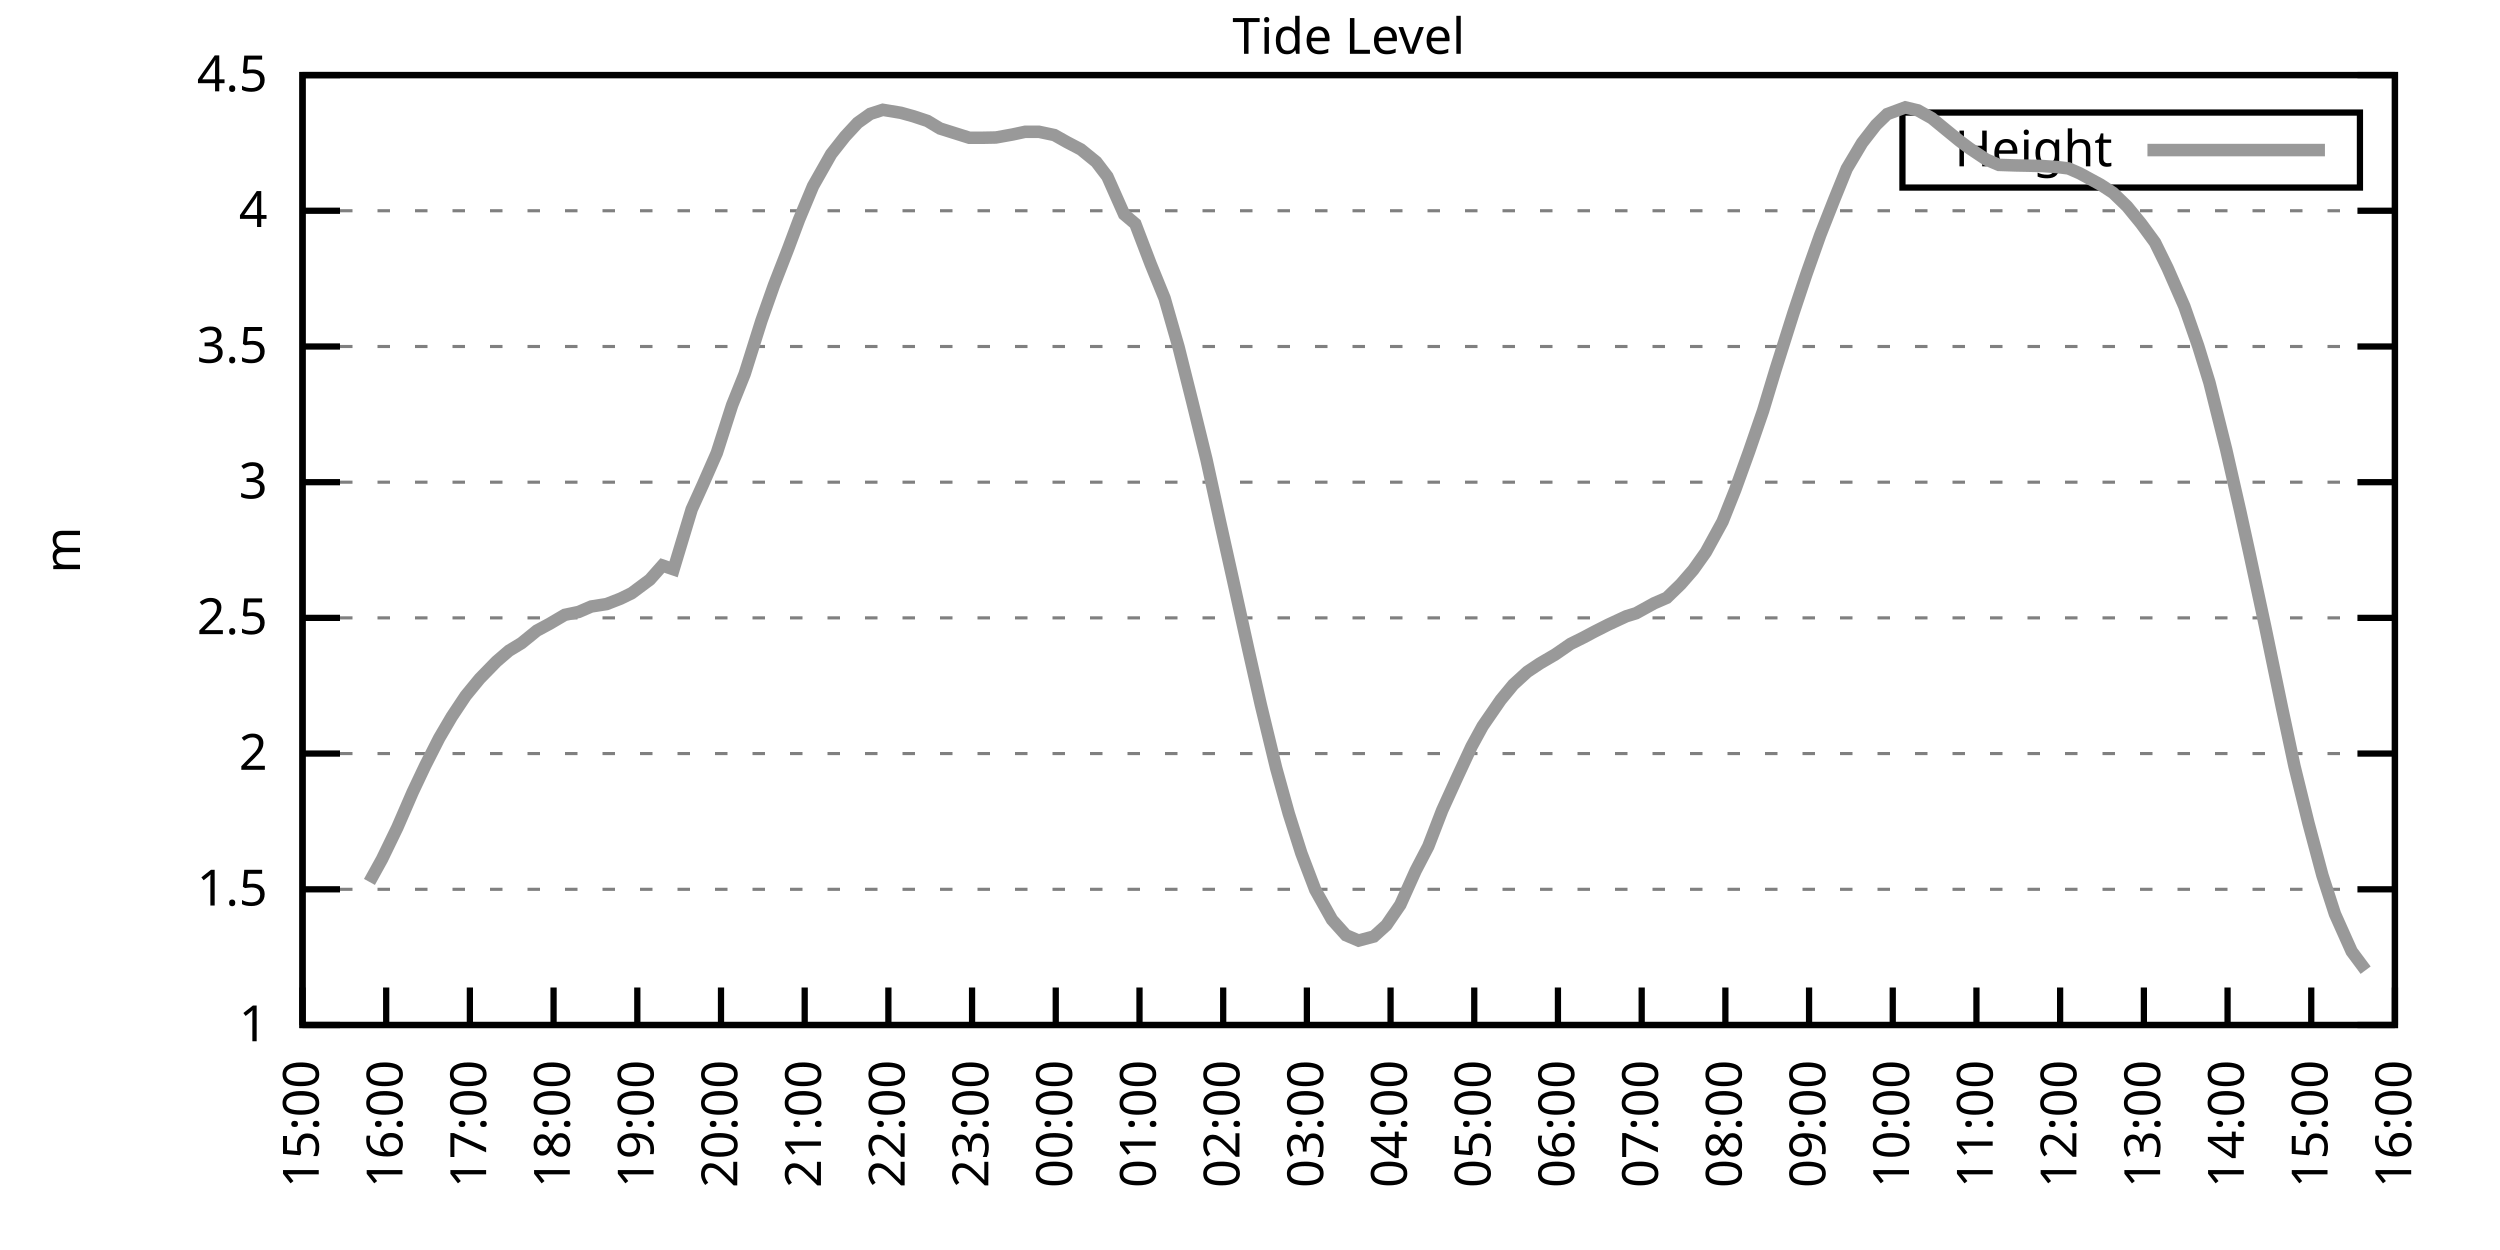
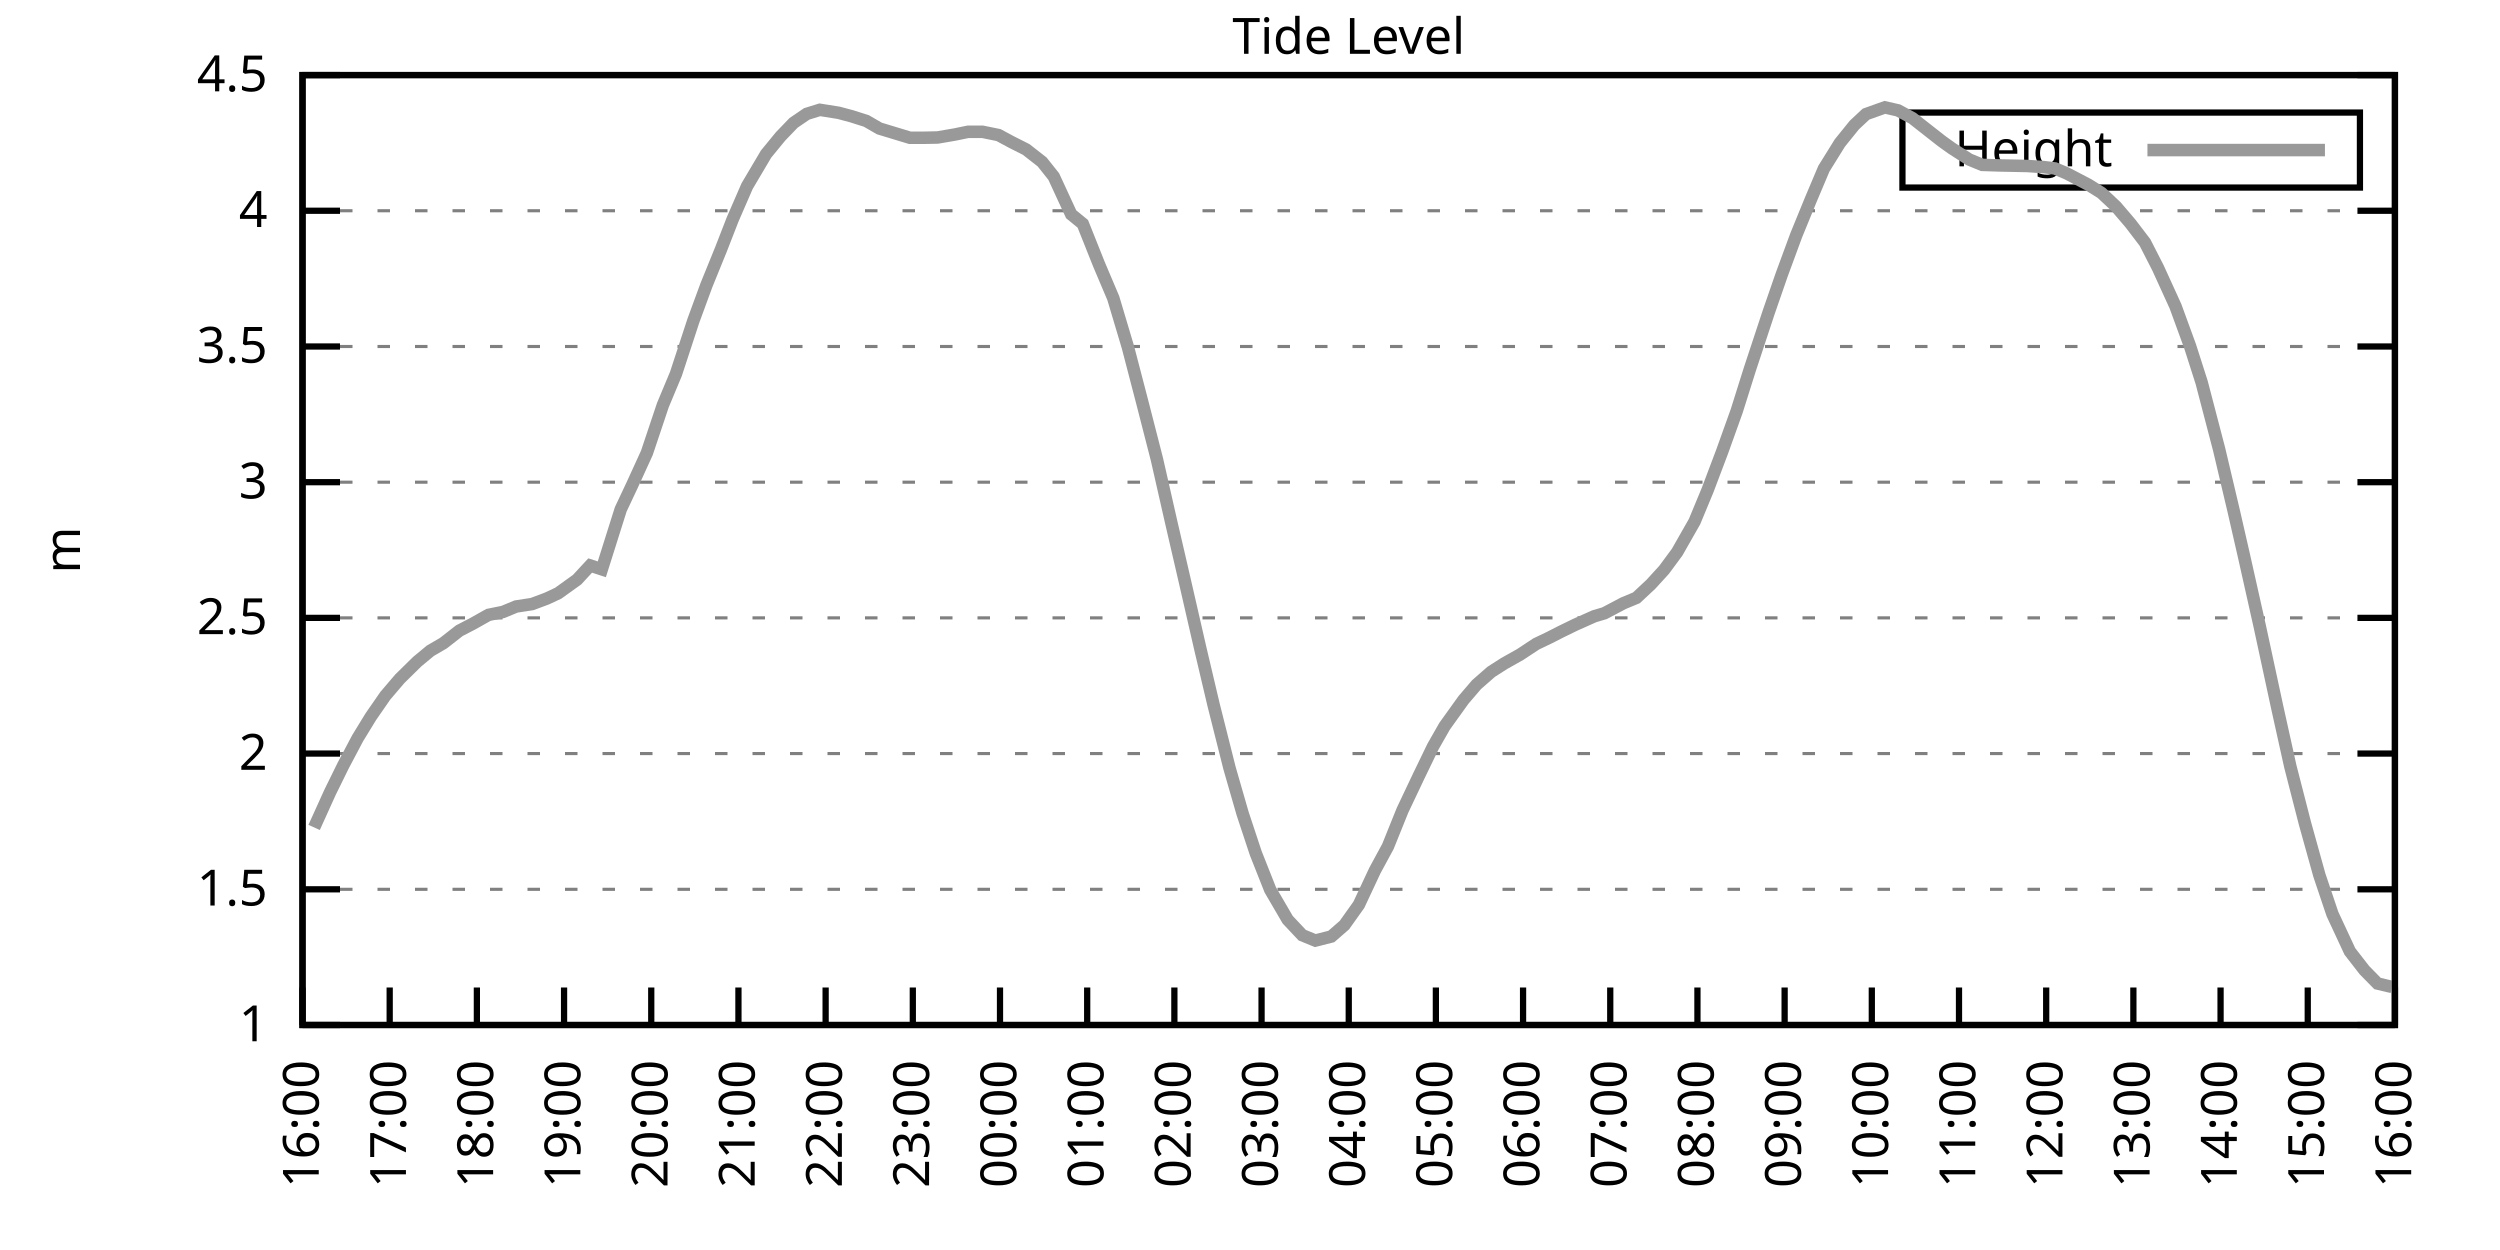
<svg xmlns="http://www.w3.org/2000/svg" xmlns:xlink="http://www.w3.org/1999/xlink" width="400" height="200" viewBox="0 0 400 200">
  <g id="gnuplot_canvas">
    <rect x="0" y="0" width="400" height="200" fill="none" />
    <defs>
      <circle id="gpDot" r="0.5" stroke-width="0.5" stroke="currentColor" />
      <path id="gpPt0" stroke-width="0.333" stroke="currentColor" d="M-1,0 h2 M0,-1 v2" />
      <path id="gpPt1" stroke-width="0.333" stroke="currentColor" d="M-1,-1 L1,1 M1,-1 L-1,1" />
      <path id="gpPt2" stroke-width="0.333" stroke="currentColor" d="M-1,0 L1,0 M0,-1 L0,1 M-1,-1 L1,1 M-1,1 L1,-1" />
      <rect id="gpPt3" stroke-width="0.333" stroke="currentColor" x="-1" y="-1" width="2" height="2" />
      <rect id="gpPt4" stroke-width="0.333" stroke="currentColor" fill="currentColor" x="-1" y="-1" width="2" height="2" />
      <circle id="gpPt5" stroke-width="0.333" stroke="currentColor" cx="0" cy="0" r="1" />
      <use xlink:href="#gpPt5" id="gpPt6" fill="currentColor" stroke="none" />
      <path id="gpPt7" stroke-width="0.333" stroke="currentColor" d="M0,-1.33 L-1.33,0.67 L1.33,0.67 z" />
      <use xlink:href="#gpPt7" id="gpPt8" fill="currentColor" stroke="none" />
      <use xlink:href="#gpPt7" id="gpPt9" stroke="currentColor" transform="rotate(180)" />
      <use xlink:href="#gpPt9" id="gpPt10" fill="currentColor" stroke="none" />
      <use xlink:href="#gpPt3" id="gpPt11" stroke="currentColor" transform="rotate(45)" />
      <use xlink:href="#gpPt11" id="gpPt12" fill="currentColor" stroke="none" />
      <path id="gpPt13" stroke-width="0.333" stroke="currentColor" d="M0,1.330 L1.265,0.411 L0.782,-1.067 L-0.782,-1.076 L-1.265,0.411 z" />
      <use xlink:href="#gpPt13" id="gpPt14" fill="currentColor" stroke="none" />
      <filter id="textbox" filterUnits="objectBoundingBox" x="0" y="0" height="1" width="1">
        <feFlood flood-color="white" flood-opacity="1" result="bgnd" />
        <feComposite in="SourceGraphic" in2="bgnd" operator="atop" />
      </filter>
      <filter id="greybox" filterUnits="objectBoundingBox" x="0" y="0" height="1" width="1">
        <feFlood flood-color="lightgrey" flood-opacity="1" result="grey" />
        <feComposite in="SourceGraphic" in2="grey" operator="atop" />
      </filter>
    </defs>
    <g fill="none" color="white" stroke="currentColor" stroke-width="1.00" stroke-linecap="butt" stroke-linejoin="miter">
</g>
    <g fill="none" color="black" stroke="currentColor" stroke-width="1.00" stroke-linecap="butt" stroke-linejoin="miter">
      <g stroke="none" shape-rendering="crispEdges">
        <polygon fill="rgb(255, 255, 255)" points="48.40,164.00 383.18,164.00 383.18,12.02 48.40,12.02 " />
      </g>
    </g>
    <g fill="none" color="black" stroke="currentColor" stroke-width="1.00" stroke-linecap="butt" stroke-linejoin="miter">
</g>
    <g fill="none" color="black" stroke="black" stroke-width="0.50" stroke-linecap="butt" stroke-linejoin="miter">
</g>
    <g fill="none" color="gray" stroke="currentColor" stroke-width="0.50" stroke-linecap="butt" stroke-linejoin="miter">
      <path stroke="gray" stroke-dasharray="2,4" class="gridline" d="M48.40,164.00 L383.19,164.00  " />
    </g>
    <g fill="none" color="gray" stroke="gray" stroke-width="1.00" stroke-linecap="butt" stroke-linejoin="miter">
</g>
    <g fill="none" color="black" stroke="currentColor" stroke-width="1.00" stroke-linecap="butt" stroke-linejoin="miter">
      <path stroke="black" d="M48.40,164.00 L54.40,164.00 M383.19,164.00 L377.19,164.00  " />
      <g transform="translate(42.80,166.60)" stroke="none" fill="black" font-family="Sans" font-size="8.00" text-anchor="end">
        <text>
          <tspan font-family="Sans"> 1</tspan>
        </text>
      </g>
    </g>
    <g fill="none" color="black" stroke="currentColor" stroke-width="1.00" stroke-linecap="butt" stroke-linejoin="miter">
</g>
    <g fill="none" color="black" stroke="black" stroke-width="0.50" stroke-linecap="butt" stroke-linejoin="miter">
</g>
    <g fill="none" color="gray" stroke="currentColor" stroke-width="0.50" stroke-linecap="butt" stroke-linejoin="miter">
      <path stroke="gray" stroke-dasharray="2,4" class="gridline" d="M48.40,142.29 L383.19,142.29  " />
    </g>
    <g fill="none" color="gray" stroke="gray" stroke-width="1.00" stroke-linecap="butt" stroke-linejoin="miter">
</g>
    <g fill="none" color="black" stroke="currentColor" stroke-width="1.00" stroke-linecap="butt" stroke-linejoin="miter">
      <path stroke="black" d="M48.40,142.29 L54.40,142.29 M383.19,142.29 L377.19,142.29  " />
      <g transform="translate(42.80,144.89)" stroke="none" fill="black" font-family="Sans" font-size="8.00" text-anchor="end">
        <text>
          <tspan font-family="Sans"> 1.5</tspan>
        </text>
      </g>
    </g>
    <g fill="none" color="black" stroke="currentColor" stroke-width="1.00" stroke-linecap="butt" stroke-linejoin="miter">
</g>
    <g fill="none" color="black" stroke="black" stroke-width="0.50" stroke-linecap="butt" stroke-linejoin="miter">
</g>
    <g fill="none" color="gray" stroke="currentColor" stroke-width="0.50" stroke-linecap="butt" stroke-linejoin="miter">
      <path stroke="gray" stroke-dasharray="2,4" class="gridline" d="M48.40,120.57 L383.19,120.57  " />
    </g>
    <g fill="none" color="gray" stroke="gray" stroke-width="1.00" stroke-linecap="butt" stroke-linejoin="miter">
</g>
    <g fill="none" color="black" stroke="currentColor" stroke-width="1.00" stroke-linecap="butt" stroke-linejoin="miter">
      <path stroke="black" d="M48.40,120.57 L54.40,120.57 M383.19,120.57 L377.19,120.57  " />
      <g transform="translate(42.80,123.17)" stroke="none" fill="black" font-family="Sans" font-size="8.00" text-anchor="end">
        <text>
          <tspan font-family="Sans"> 2</tspan>
        </text>
      </g>
    </g>
    <g fill="none" color="black" stroke="currentColor" stroke-width="1.00" stroke-linecap="butt" stroke-linejoin="miter">
</g>
    <g fill="none" color="black" stroke="black" stroke-width="0.50" stroke-linecap="butt" stroke-linejoin="miter">
</g>
    <g fill="none" color="gray" stroke="currentColor" stroke-width="0.50" stroke-linecap="butt" stroke-linejoin="miter">
      <path stroke="gray" stroke-dasharray="2,4" class="gridline" d="M48.40,98.86 L383.19,98.86  " />
    </g>
    <g fill="none" color="gray" stroke="gray" stroke-width="1.00" stroke-linecap="butt" stroke-linejoin="miter">
</g>
    <g fill="none" color="black" stroke="currentColor" stroke-width="1.00" stroke-linecap="butt" stroke-linejoin="miter">
      <path stroke="black" d="M48.40,98.86 L54.40,98.86 M383.19,98.86 L377.19,98.86  " />
      <g transform="translate(42.80,101.46)" stroke="none" fill="black" font-family="Sans" font-size="8.00" text-anchor="end">
        <text>
          <tspan font-family="Sans"> 2.5</tspan>
        </text>
      </g>
    </g>
    <g fill="none" color="black" stroke="currentColor" stroke-width="1.00" stroke-linecap="butt" stroke-linejoin="miter">
</g>
    <g fill="none" color="black" stroke="black" stroke-width="0.50" stroke-linecap="butt" stroke-linejoin="miter">
</g>
    <g fill="none" color="gray" stroke="currentColor" stroke-width="0.50" stroke-linecap="butt" stroke-linejoin="miter">
      <path stroke="gray" stroke-dasharray="2,4" class="gridline" d="M48.40,77.15 L383.19,77.15  " />
    </g>
    <g fill="none" color="gray" stroke="gray" stroke-width="1.00" stroke-linecap="butt" stroke-linejoin="miter">
</g>
    <g fill="none" color="black" stroke="currentColor" stroke-width="1.00" stroke-linecap="butt" stroke-linejoin="miter">
      <path stroke="black" d="M48.40,77.15 L54.40,77.15 M383.19,77.15 L377.19,77.15  " />
      <g transform="translate(42.80,79.75)" stroke="none" fill="black" font-family="Sans" font-size="8.00" text-anchor="end">
        <text>
          <tspan font-family="Sans"> 3</tspan>
        </text>
      </g>
    </g>
    <g fill="none" color="black" stroke="currentColor" stroke-width="1.00" stroke-linecap="butt" stroke-linejoin="miter">
</g>
    <g fill="none" color="black" stroke="black" stroke-width="0.50" stroke-linecap="butt" stroke-linejoin="miter">
</g>
    <g fill="none" color="gray" stroke="currentColor" stroke-width="0.50" stroke-linecap="butt" stroke-linejoin="miter">
      <path stroke="gray" stroke-dasharray="2,4" class="gridline" d="M48.40,55.44 L383.19,55.44  " />
    </g>
    <g fill="none" color="gray" stroke="gray" stroke-width="1.00" stroke-linecap="butt" stroke-linejoin="miter">
</g>
    <g fill="none" color="black" stroke="currentColor" stroke-width="1.00" stroke-linecap="butt" stroke-linejoin="miter">
      <path stroke="black" d="M48.40,55.44 L54.40,55.44 M383.19,55.44 L377.19,55.44  " />
      <g transform="translate(42.80,58.04)" stroke="none" fill="black" font-family="Sans" font-size="8.00" text-anchor="end">
        <text>
          <tspan font-family="Sans"> 3.5</tspan>
        </text>
      </g>
    </g>
    <g fill="none" color="black" stroke="currentColor" stroke-width="1.00" stroke-linecap="butt" stroke-linejoin="miter">
</g>
    <g fill="none" color="black" stroke="black" stroke-width="0.50" stroke-linecap="butt" stroke-linejoin="miter">
</g>
    <g fill="none" color="gray" stroke="currentColor" stroke-width="0.50" stroke-linecap="butt" stroke-linejoin="miter">
      <path stroke="gray" stroke-dasharray="2,4" class="gridline" d="M48.40,33.72 L383.19,33.72  " />
    </g>
    <g fill="none" color="gray" stroke="gray" stroke-width="1.00" stroke-linecap="butt" stroke-linejoin="miter">
</g>
    <g fill="none" color="black" stroke="currentColor" stroke-width="1.00" stroke-linecap="butt" stroke-linejoin="miter">
      <path stroke="black" d="M48.40,33.72 L54.40,33.72 M383.19,33.72 L377.19,33.72  " />
      <g transform="translate(42.80,36.32)" stroke="none" fill="black" font-family="Sans" font-size="8.00" text-anchor="end">
        <text>
          <tspan font-family="Sans"> 4</tspan>
        </text>
      </g>
    </g>
    <g fill="none" color="black" stroke="currentColor" stroke-width="1.00" stroke-linecap="butt" stroke-linejoin="miter">
</g>
    <g fill="none" color="black" stroke="black" stroke-width="0.50" stroke-linecap="butt" stroke-linejoin="miter">
</g>
    <g fill="none" color="gray" stroke="currentColor" stroke-width="0.50" stroke-linecap="butt" stroke-linejoin="miter">
      <path stroke="gray" stroke-dasharray="2,4" class="gridline" d="M48.40,12.01 L383.19,12.01  " />
    </g>
    <g fill="none" color="gray" stroke="gray" stroke-width="1.00" stroke-linecap="butt" stroke-linejoin="miter">
</g>
    <g fill="none" color="black" stroke="currentColor" stroke-width="1.00" stroke-linecap="butt" stroke-linejoin="miter">
      <path stroke="black" d="M48.40,12.01 L54.40,12.01 M383.19,12.01 L377.19,12.01  " />
      <g transform="translate(42.80,14.61)" stroke="none" fill="black" font-family="Sans" font-size="8.00" text-anchor="end">
        <text>
          <tspan font-family="Sans"> 4.5</tspan>
        </text>
      </g>
    </g>
    <g fill="none" color="black" stroke="currentColor" stroke-width="1.00" stroke-linecap="butt" stroke-linejoin="miter">
      <path stroke="black" d="M48.40,164.00 L48.40,158.00  " />
      <g transform="translate(51.00,169.60) rotate(270.00)" stroke="none" fill="black" font-family="Sans" font-size="8.00" text-anchor="end">
        <text>
-           <tspan font-family="Sans">15:00</tspan>
-         </text>
-       </g>
-     </g>
-     <g fill="none" color="black" stroke="currentColor" stroke-width="1.00" stroke-linecap="butt" stroke-linejoin="miter">
-       <path stroke="black" d="M61.79,164.00 L61.79,158.00  " />
-       <g transform="translate(64.39,169.60) rotate(270.00)" stroke="none" fill="black" font-family="Sans" font-size="8.00" text-anchor="end">
-         <text>
          <tspan font-family="Sans">16:00</tspan>
        </text>
      </g>
    </g>
    <g fill="none" color="black" stroke="currentColor" stroke-width="1.00" stroke-linecap="butt" stroke-linejoin="miter">
-       <path stroke="black" d="M75.18,164.00 L75.18,158.00  " />
-       <g transform="translate(77.78,169.60) rotate(270.00)" stroke="none" fill="black" font-family="Sans" font-size="8.00" text-anchor="end">
+       <path stroke="black" d="M62.35,164.00 L62.35,158.00  " />
+       <g transform="translate(64.95,169.60) rotate(270.00)" stroke="none" fill="black" font-family="Sans" font-size="8.00" text-anchor="end">
        <text>
          <tspan font-family="Sans">17:00</tspan>
        </text>
      </g>
    </g>
    <g fill="none" color="black" stroke="currentColor" stroke-width="1.00" stroke-linecap="butt" stroke-linejoin="miter">
-       <path stroke="black" d="M88.57,164.00 L88.57,158.00  " />
-       <g transform="translate(91.17,169.60) rotate(270.00)" stroke="none" fill="black" font-family="Sans" font-size="8.00" text-anchor="end">
+       <path stroke="black" d="M76.30,164.00 L76.30,158.00  " />
+       <g transform="translate(78.90,169.60) rotate(270.00)" stroke="none" fill="black" font-family="Sans" font-size="8.00" text-anchor="end">
        <text>
          <tspan font-family="Sans">18:00</tspan>
        </text>
      </g>
    </g>
    <g fill="none" color="black" stroke="currentColor" stroke-width="1.00" stroke-linecap="butt" stroke-linejoin="miter">
-       <path stroke="black" d="M101.97,164.00 L101.97,158.00  " />
-       <g transform="translate(104.57,169.60) rotate(270.00)" stroke="none" fill="black" font-family="Sans" font-size="8.00" text-anchor="end">
+       <path stroke="black" d="M90.25,164.00 L90.25,158.00  " />
+       <g transform="translate(92.85,169.60) rotate(270.00)" stroke="none" fill="black" font-family="Sans" font-size="8.00" text-anchor="end">
        <text>
          <tspan font-family="Sans">19:00</tspan>
        </text>
      </g>
    </g>
    <g fill="none" color="black" stroke="currentColor" stroke-width="1.00" stroke-linecap="butt" stroke-linejoin="miter">
-       <path stroke="black" d="M115.36,164.00 L115.36,158.00  " />
-       <g transform="translate(117.96,169.60) rotate(270.00)" stroke="none" fill="black" font-family="Sans" font-size="8.00" text-anchor="end">
+       <path stroke="black" d="M104.20,164.00 L104.20,158.00  " />
+       <g transform="translate(106.80,169.60) rotate(270.00)" stroke="none" fill="black" font-family="Sans" font-size="8.00" text-anchor="end">
        <text>
          <tspan font-family="Sans">20:00</tspan>
        </text>
      </g>
    </g>
    <g fill="none" color="black" stroke="currentColor" stroke-width="1.00" stroke-linecap="butt" stroke-linejoin="miter">
-       <path stroke="black" d="M128.75,164.00 L128.75,158.00  " />
-       <g transform="translate(131.35,169.60) rotate(270.00)" stroke="none" fill="black" font-family="Sans" font-size="8.00" text-anchor="end">
+       <path stroke="black" d="M118.15,164.00 L118.15,158.00  " />
+       <g transform="translate(120.75,169.60) rotate(270.00)" stroke="none" fill="black" font-family="Sans" font-size="8.00" text-anchor="end">
        <text>
          <tspan font-family="Sans">21:00</tspan>
        </text>
      </g>
    </g>
    <g fill="none" color="black" stroke="currentColor" stroke-width="1.00" stroke-linecap="butt" stroke-linejoin="miter">
-       <path stroke="black" d="M142.14,164.00 L142.14,158.00  " />
-       <g transform="translate(144.74,169.60) rotate(270.00)" stroke="none" fill="black" font-family="Sans" font-size="8.00" text-anchor="end">
+       <path stroke="black" d="M132.10,164.00 L132.10,158.00  " />
+       <g transform="translate(134.70,169.60) rotate(270.00)" stroke="none" fill="black" font-family="Sans" font-size="8.00" text-anchor="end">
        <text>
          <tspan font-family="Sans">22:00</tspan>
        </text>
      </g>
    </g>
    <g fill="none" color="black" stroke="currentColor" stroke-width="1.00" stroke-linecap="butt" stroke-linejoin="miter">
-       <path stroke="black" d="M155.53,164.00 L155.53,158.00  " />
-       <g transform="translate(158.13,169.60) rotate(270.00)" stroke="none" fill="black" font-family="Sans" font-size="8.00" text-anchor="end">
+       <path stroke="black" d="M146.05,164.00 L146.05,158.00  " />
+       <g transform="translate(148.65,169.60) rotate(270.00)" stroke="none" fill="black" font-family="Sans" font-size="8.00" text-anchor="end">
        <text>
          <tspan font-family="Sans">23:00</tspan>
        </text>
      </g>
    </g>
    <g fill="none" color="black" stroke="currentColor" stroke-width="1.00" stroke-linecap="butt" stroke-linejoin="miter">
-       <path stroke="black" d="M168.92,164.00 L168.92,158.00  " />
-       <g transform="translate(171.52,169.60) rotate(270.00)" stroke="none" fill="black" font-family="Sans" font-size="8.00" text-anchor="end">
+       <path stroke="black" d="M160.00,164.00 L160.00,158.00  " />
+       <g transform="translate(162.60,169.60) rotate(270.00)" stroke="none" fill="black" font-family="Sans" font-size="8.00" text-anchor="end">
        <text>
          <tspan font-family="Sans">00:00</tspan>
        </text>
      </g>
    </g>
    <g fill="none" color="black" stroke="currentColor" stroke-width="1.00" stroke-linecap="butt" stroke-linejoin="miter">
-       <path stroke="black" d="M182.32,164.00 L182.32,158.00  " />
-       <g transform="translate(184.92,169.60) rotate(270.00)" stroke="none" fill="black" font-family="Sans" font-size="8.00" text-anchor="end">
+       <path stroke="black" d="M173.95,164.00 L173.95,158.00  " />
+       <g transform="translate(176.55,169.60) rotate(270.00)" stroke="none" fill="black" font-family="Sans" font-size="8.00" text-anchor="end">
        <text>
          <tspan font-family="Sans">01:00</tspan>
        </text>
      </g>
    </g>
    <g fill="none" color="black" stroke="currentColor" stroke-width="1.00" stroke-linecap="butt" stroke-linejoin="miter">
-       <path stroke="black" d="M195.71,164.00 L195.71,158.00  " />
-       <g transform="translate(198.31,169.60) rotate(270.00)" stroke="none" fill="black" font-family="Sans" font-size="8.00" text-anchor="end">
+       <path stroke="black" d="M187.90,164.00 L187.90,158.00  " />
+       <g transform="translate(190.50,169.60) rotate(270.00)" stroke="none" fill="black" font-family="Sans" font-size="8.00" text-anchor="end">
        <text>
          <tspan font-family="Sans">02:00</tspan>
        </text>
      </g>
    </g>
    <g fill="none" color="black" stroke="currentColor" stroke-width="1.00" stroke-linecap="butt" stroke-linejoin="miter">
-       <path stroke="black" d="M209.10,164.00 L209.10,158.00  " />
-       <g transform="translate(211.70,169.60) rotate(270.00)" stroke="none" fill="black" font-family="Sans" font-size="8.00" text-anchor="end">
+       <path stroke="black" d="M201.85,164.00 L201.85,158.00  " />
+       <g transform="translate(204.45,169.60) rotate(270.00)" stroke="none" fill="black" font-family="Sans" font-size="8.00" text-anchor="end">
        <text>
          <tspan font-family="Sans">03:00</tspan>
        </text>
      </g>
    </g>
    <g fill="none" color="black" stroke="currentColor" stroke-width="1.00" stroke-linecap="butt" stroke-linejoin="miter">
-       <path stroke="black" d="M222.49,164.00 L222.49,158.00  " />
-       <g transform="translate(225.09,169.60) rotate(270.00)" stroke="none" fill="black" font-family="Sans" font-size="8.00" text-anchor="end">
+       <path stroke="black" d="M215.80,164.00 L215.80,158.00  " />
+       <g transform="translate(218.40,169.60) rotate(270.00)" stroke="none" fill="black" font-family="Sans" font-size="8.00" text-anchor="end">
        <text>
          <tspan font-family="Sans">04:00</tspan>
        </text>
      </g>
    </g>
    <g fill="none" color="black" stroke="currentColor" stroke-width="1.00" stroke-linecap="butt" stroke-linejoin="miter">
-       <path stroke="black" d="M235.88,164.00 L235.88,158.00  " />
-       <g transform="translate(238.48,169.60) rotate(270.00)" stroke="none" fill="black" font-family="Sans" font-size="8.00" text-anchor="end">
+       <path stroke="black" d="M229.74,164.00 L229.74,158.00  " />
+       <g transform="translate(232.34,169.60) rotate(270.00)" stroke="none" fill="black" font-family="Sans" font-size="8.00" text-anchor="end">
        <text>
          <tspan font-family="Sans">05:00</tspan>
        </text>
      </g>
    </g>
    <g fill="none" color="black" stroke="currentColor" stroke-width="1.00" stroke-linecap="butt" stroke-linejoin="miter">
-       <path stroke="black" d="M249.27,164.00 L249.27,158.00  " />
-       <g transform="translate(251.87,169.60) rotate(270.00)" stroke="none" fill="black" font-family="Sans" font-size="8.00" text-anchor="end">
+       <path stroke="black" d="M243.69,164.00 L243.69,158.00  " />
+       <g transform="translate(246.29,169.60) rotate(270.00)" stroke="none" fill="black" font-family="Sans" font-size="8.00" text-anchor="end">
        <text>
          <tspan font-family="Sans">06:00</tspan>
        </text>
      </g>
    </g>
    <g fill="none" color="black" stroke="currentColor" stroke-width="1.00" stroke-linecap="butt" stroke-linejoin="miter">
-       <path stroke="black" d="M262.67,164.00 L262.67,158.00  " />
-       <g transform="translate(265.27,169.60) rotate(270.00)" stroke="none" fill="black" font-family="Sans" font-size="8.00" text-anchor="end">
+       <path stroke="black" d="M257.64,164.00 L257.64,158.00  " />
+       <g transform="translate(260.24,169.60) rotate(270.00)" stroke="none" fill="black" font-family="Sans" font-size="8.00" text-anchor="end">
        <text>
          <tspan font-family="Sans">07:00</tspan>
        </text>
      </g>
    </g>
    <g fill="none" color="black" stroke="currentColor" stroke-width="1.00" stroke-linecap="butt" stroke-linejoin="miter">
-       <path stroke="black" d="M276.06,164.00 L276.06,158.00  " />
-       <g transform="translate(278.66,169.60) rotate(270.00)" stroke="none" fill="black" font-family="Sans" font-size="8.00" text-anchor="end">
+       <path stroke="black" d="M271.59,164.00 L271.59,158.00  " />
+       <g transform="translate(274.19,169.60) rotate(270.00)" stroke="none" fill="black" font-family="Sans" font-size="8.00" text-anchor="end">
        <text>
          <tspan font-family="Sans">08:00</tspan>
        </text>
      </g>
    </g>
    <g fill="none" color="black" stroke="currentColor" stroke-width="1.00" stroke-linecap="butt" stroke-linejoin="miter">
-       <path stroke="black" d="M289.45,164.00 L289.45,158.00  " />
-       <g transform="translate(292.05,169.60) rotate(270.00)" stroke="none" fill="black" font-family="Sans" font-size="8.00" text-anchor="end">
+       <path stroke="black" d="M285.54,164.00 L285.54,158.00  " />
+       <g transform="translate(288.14,169.60) rotate(270.00)" stroke="none" fill="black" font-family="Sans" font-size="8.00" text-anchor="end">
        <text>
          <tspan font-family="Sans">09:00</tspan>
        </text>
      </g>
    </g>
    <g fill="none" color="black" stroke="currentColor" stroke-width="1.00" stroke-linecap="butt" stroke-linejoin="miter">
-       <path stroke="black" d="M302.84,164.00 L302.84,158.00  " />
-       <g transform="translate(305.44,169.60) rotate(270.00)" stroke="none" fill="black" font-family="Sans" font-size="8.00" text-anchor="end">
+       <path stroke="black" d="M299.49,164.00 L299.49,158.00  " />
+       <g transform="translate(302.09,169.60) rotate(270.00)" stroke="none" fill="black" font-family="Sans" font-size="8.00" text-anchor="end">
        <text>
          <tspan font-family="Sans">10:00</tspan>
        </text>
      </g>
    </g>
    <g fill="none" color="black" stroke="currentColor" stroke-width="1.00" stroke-linecap="butt" stroke-linejoin="miter">
-       <path stroke="black" d="M316.23,164.00 L316.23,158.00  " />
-       <g transform="translate(318.83,169.60) rotate(270.00)" stroke="none" fill="black" font-family="Sans" font-size="8.00" text-anchor="end">
+       <path stroke="black" d="M313.44,164.00 L313.44,158.00  " />
+       <g transform="translate(316.04,169.60) rotate(270.00)" stroke="none" fill="black" font-family="Sans" font-size="8.00" text-anchor="end">
        <text>
          <tspan font-family="Sans">11:00</tspan>
        </text>
      </g>
    </g>
    <g fill="none" color="black" stroke="currentColor" stroke-width="1.00" stroke-linecap="butt" stroke-linejoin="miter">
-       <path stroke="black" d="M329.62,164.00 L329.62,158.00  " />
-       <g transform="translate(332.22,169.60) rotate(270.00)" stroke="none" fill="black" font-family="Sans" font-size="8.00" text-anchor="end">
+       <path stroke="black" d="M327.39,164.00 L327.39,158.00  " />
+       <g transform="translate(329.99,169.60) rotate(270.00)" stroke="none" fill="black" font-family="Sans" font-size="8.00" text-anchor="end">
        <text>
          <tspan font-family="Sans">12:00</tspan>
        </text>
      </g>
    </g>
    <g fill="none" color="black" stroke="currentColor" stroke-width="1.00" stroke-linecap="butt" stroke-linejoin="miter">
-       <path stroke="black" d="M343.02,164.00 L343.02,158.00  " />
-       <g transform="translate(345.62,169.60) rotate(270.00)" stroke="none" fill="black" font-family="Sans" font-size="8.00" text-anchor="end">
+       <path stroke="black" d="M341.34,164.00 L341.34,158.00  " />
+       <g transform="translate(343.94,169.60) rotate(270.00)" stroke="none" fill="black" font-family="Sans" font-size="8.00" text-anchor="end">
        <text>
          <tspan font-family="Sans">13:00</tspan>
        </text>
      </g>
    </g>
    <g fill="none" color="black" stroke="currentColor" stroke-width="1.00" stroke-linecap="butt" stroke-linejoin="miter">
-       <path stroke="black" d="M356.41,164.00 L356.41,158.00  " />
-       <g transform="translate(359.01,169.60) rotate(270.00)" stroke="none" fill="black" font-family="Sans" font-size="8.00" text-anchor="end">
+       <path stroke="black" d="M355.29,164.00 L355.29,158.00  " />
+       <g transform="translate(357.89,169.60) rotate(270.00)" stroke="none" fill="black" font-family="Sans" font-size="8.00" text-anchor="end">
        <text>
          <tspan font-family="Sans">14:00</tspan>
        </text>
      </g>
    </g>
    <g fill="none" color="black" stroke="currentColor" stroke-width="1.00" stroke-linecap="butt" stroke-linejoin="miter">
-       <path stroke="black" d="M369.80,164.00 L369.80,158.00  " />
-       <g transform="translate(372.40,169.60) rotate(270.00)" stroke="none" fill="black" font-family="Sans" font-size="8.00" text-anchor="end">
+       <path stroke="black" d="M369.24,164.00 L369.24,158.00  " />
+       <g transform="translate(371.84,169.60) rotate(270.00)" stroke="none" fill="black" font-family="Sans" font-size="8.00" text-anchor="end">
        <text>
          <tspan font-family="Sans">15:00</tspan>
        </text>
      </g>
    </g>
    <g fill="none" color="black" stroke="currentColor" stroke-width="1.00" stroke-linecap="butt" stroke-linejoin="miter">
      <path stroke="black" d="M383.19,164.00 L383.19,158.00  " />
      <g transform="translate(385.79,169.60) rotate(270.00)" stroke="none" fill="black" font-family="Sans" font-size="8.00" text-anchor="end">
        <text>
          <tspan font-family="Sans">16:00</tspan>
        </text>
      </g>
    </g>
    <g fill="none" color="black" stroke="currentColor" stroke-width="1.00" stroke-linecap="butt" stroke-linejoin="miter">
</g>
    <g fill="none" color="black" stroke="currentColor" stroke-width="1.00" stroke-linecap="butt" stroke-linejoin="miter">
      <path stroke="black" d="M48.40,12.01 L48.40,164.00 L383.19,164.00 L383.19,12.01 L48.40,12.01 Z  " />
    </g>
    <g fill="none" color="black" stroke="currentColor" stroke-width="1.00" stroke-linecap="butt" stroke-linejoin="miter">
</g>
    <g fill="none" color="black" stroke="currentColor" stroke-width="1.00" stroke-linecap="butt" stroke-linejoin="miter">
      <path stroke="black" d="M304.39,30.01 L304.39,18.01 L377.59,18.01 L377.59,30.01 L304.39,30.01 Z  " />
    </g>
    <g id="Tide_level_plot_1">
      <g fill="none" color="white" stroke="black" stroke-width="2.00" stroke-linecap="butt" stroke-linejoin="miter">
</g>
      <g fill="none" color="black" stroke="currentColor" stroke-width="2.00" stroke-linecap="butt" stroke-linejoin="miter">
        <g transform="translate(337.99,26.61)" stroke="none" fill="black" font-family="Sans" font-size="8.00" text-anchor="end">
          <text>
            <tspan font-family="Sans">Height</tspan>
          </text>
        </g>
      </g>
      <g fill="none" color="black" stroke="currentColor" stroke-width="2.00" stroke-linecap="butt" stroke-linejoin="miter">
-         <path stroke="rgb(153, 153, 153)" d="M343.59,24.01 L371.99,24.01 M59.11,141.11 L61.12,137.47 L63.58,132.39 L66.03,126.74 L68.04,122.49 L70.27,118.10   L72.28,114.67 L74.51,111.32 L76.75,108.59 L79.42,105.85 L81.43,104.12 L83.44,102.90 L85.90,100.90 L87.91,99.82   L90.36,98.38 L92.59,97.91 L94.60,97.04 L97.06,96.65 L99.29,95.78 L101.07,94.91 L103.98,92.74 L105.98,90.48   L107.77,91.09 L110.67,81.49 L112.46,77.54 L114.69,72.46 L117.14,64.82 L119.15,59.82 L121.83,51.31 L123.84,45.62   L126.07,39.89 L127.86,35.11 L130.09,29.77 L132.99,24.65 L135.22,21.82 L137.23,19.65 L139.24,18.22 L141.25,17.57   L144.15,18.05 L146.16,18.61 L148.39,19.35 L150.40,20.56 L155.09,22.04 L157.32,22.04 L159.33,22.00 L162.01,21.52   L164.01,21.09 L166.25,21.09 L168.70,21.61 L170.71,22.74 L172.94,23.91 L175.40,25.91 L177.18,28.25 L179.86,34.29   L181.65,35.81 L184.10,42.23 L186.33,47.71 L188.57,55.52 L190.80,64.42 L193.03,73.50 L195.26,83.71 L197.27,92.74   L199.73,103.90 L201.73,112.76 L204.19,122.92 L206.20,130.17 L208.21,136.51 L210.44,142.37 L213.12,147.15 L215.35,149.63   L217.36,150.49 L219.81,149.84 L221.82,148.02 L224.05,144.76 L226.51,139.29 L228.52,135.43 L230.75,129.65 L233.20,124.27   L235.44,119.45 L237.22,116.19 L240.12,111.98 L242.13,109.54 L244.36,107.50 L246.37,106.16 L248.83,104.72 L251.28,103.03   L253.29,102.03 L255.08,101.08 L257.31,99.95 L260.21,98.60 L261.77,98.12 L264.67,96.52 L266.68,95.65 L268.92,93.48   L270.92,91.18 L272.93,88.35 L275.61,83.45 L277.62,78.41 L279.85,72.24 L282.08,65.77 L284.09,59.13 L286.99,49.96   L289.00,43.93 L291.23,37.63 L293.47,31.94 L295.48,26.99 L297.93,22.87 L300.16,20.00 L301.95,18.26 L304.85,17.18   L306.86,17.66 L309.09,18.91 L311.32,20.74 L313.55,22.56 L315.12,23.73 L317.79,25.52 L319.80,26.38 L322.48,26.47   L324.49,26.51 L326.72,26.56 L329.18,26.73 L330.96,26.95 L332.75,27.73 L336.10,29.55 L338.10,30.86 L340.34,33.03   L342.57,35.76 L344.80,38.80 L346.81,42.89 L349.49,49.01 L351.72,55.39 L353.51,61.21 L356.18,71.89 L358.42,81.71   L359.98,88.83 L362.43,100.25 L365.11,113.19 L367.12,122.62 L369.35,131.69 L371.58,140.03 L373.59,146.24 L376.27,152.23   L378.50,155.23  " />
+         <path stroke="rgb(153, 153, 153)" d="M343.59,24.01 L371.99,24.01 M50.26,132.39 L52.82,126.74 L54.91,122.49 L57.23,118.10 L59.33,114.67 L61.65,111.32   L63.98,108.59 L66.77,105.85 L68.86,104.12 L70.95,102.90 L73.51,100.90 L75.60,99.82 L78.16,98.38 L80.48,97.91   L82.58,97.04 L85.13,96.65 L87.46,95.78 L89.32,94.91 L92.34,92.74 L94.43,90.48 L96.29,91.09 L99.32,81.49   L101.18,77.54 L103.50,72.46 L106.06,64.82 L108.15,59.82 L110.94,51.31 L113.03,45.62 L115.36,39.89 L117.22,35.11   L119.54,29.77 L122.57,24.65 L124.89,21.82 L126.98,19.65 L129.08,18.22 L131.17,17.57 L134.19,18.05 L136.28,18.61   L138.61,19.35 L140.70,20.56 L145.58,22.04 L147.91,22.04 L150.00,22.00 L152.79,21.52 L154.88,21.09 L157.21,21.09   L159.76,21.61 L161.86,22.74 L164.18,23.91 L166.74,25.91 L168.60,28.25 L171.39,34.29 L173.25,35.81 L175.81,42.23   L178.13,47.71 L180.46,55.52 L182.78,64.42 L185.11,73.50 L187.43,83.71 L189.52,92.74 L192.08,103.90 L194.17,112.76   L196.73,122.92 L198.82,130.17 L200.92,136.51 L203.24,142.37 L206.03,147.15 L208.36,149.63 L210.45,150.49 L213.01,149.84   L215.10,148.02 L217.42,144.76 L219.98,139.29 L222.07,135.43 L224.40,129.65 L226.95,124.27 L229.28,119.45 L231.14,116.19   L234.16,111.98 L236.25,109.54 L238.58,107.50 L240.67,106.16 L243.23,104.72 L245.79,103.03 L247.88,102.03 L249.74,101.08   L252.06,99.95 L255.09,98.60 L256.71,98.12 L259.74,96.52 L261.83,95.65 L264.15,93.48 L266.25,91.18 L268.34,88.35   L271.13,83.45 L273.22,78.41 L275.55,72.24 L277.87,65.77 L279.96,59.13 L282.99,49.96 L285.08,43.93 L287.40,37.63   L289.73,31.94 L291.82,26.99 L294.38,22.87 L296.70,20.00 L298.56,18.26 L301.58,17.18 L303.68,17.66 L306.00,18.91   L308.33,20.74 L310.65,22.56 L312.28,23.73 L315.07,25.52 L317.16,26.38 L319.95,26.47 L322.04,26.51 L324.37,26.56   L326.93,26.73 L328.79,26.95 L330.65,27.73 L334.13,29.55 L336.23,30.86 L338.55,33.03 L340.88,35.76 L343.20,38.80   L345.29,42.89 L348.08,49.01 L350.41,55.39 L352.27,61.21 L355.06,71.89 L357.38,81.71 L359.01,88.83 L361.57,100.25   L364.36,113.19 L366.45,122.62 L368.78,131.69 L371.10,140.03 L373.19,146.24 L375.98,152.23 L378.31,155.23 L380.40,157.36   L382.73,157.92  " />
      </g>
    </g>
    <g fill="none" color="black" stroke="currentColor" stroke-width="2.00" stroke-linecap="butt" stroke-linejoin="miter">
</g>
    <g fill="none" color="black" stroke="black" stroke-width="1.00" stroke-linecap="butt" stroke-linejoin="miter">
</g>
    <g fill="none" color="black" stroke="currentColor" stroke-width="1.00" stroke-linecap="butt" stroke-linejoin="miter">
      <path stroke="black" d="M48.40,12.01 L48.40,164.00 L383.19,164.00 L383.19,12.01 L48.40,12.01 Z  " />
      <g transform="translate(12.80,88.01) rotate(270.00)" stroke="none" fill="black" font-family="Sans" font-size="8.00" text-anchor="middle">
        <text>
          <tspan font-family="Sans">m</tspan>
        </text>
      </g>
    </g>
    <g fill="none" color="black" stroke="currentColor" stroke-width="1.00" stroke-linecap="butt" stroke-linejoin="miter">
</g>
    <g fill="none" color="black" stroke="currentColor" stroke-width="1.00" stroke-linecap="butt" stroke-linejoin="miter">
      <g transform="translate(215.79,8.61)" stroke="none" fill="black" font-family="Sans" font-size="8.00" text-anchor="middle">
        <text>
          <tspan font-family="Sans">Tide Level</tspan>
        </text>
      </g>
    </g>
    <g fill="none" color="black" stroke="currentColor" stroke-width="1.00" stroke-linecap="butt" stroke-linejoin="miter">
</g>
  </g>
</svg>
